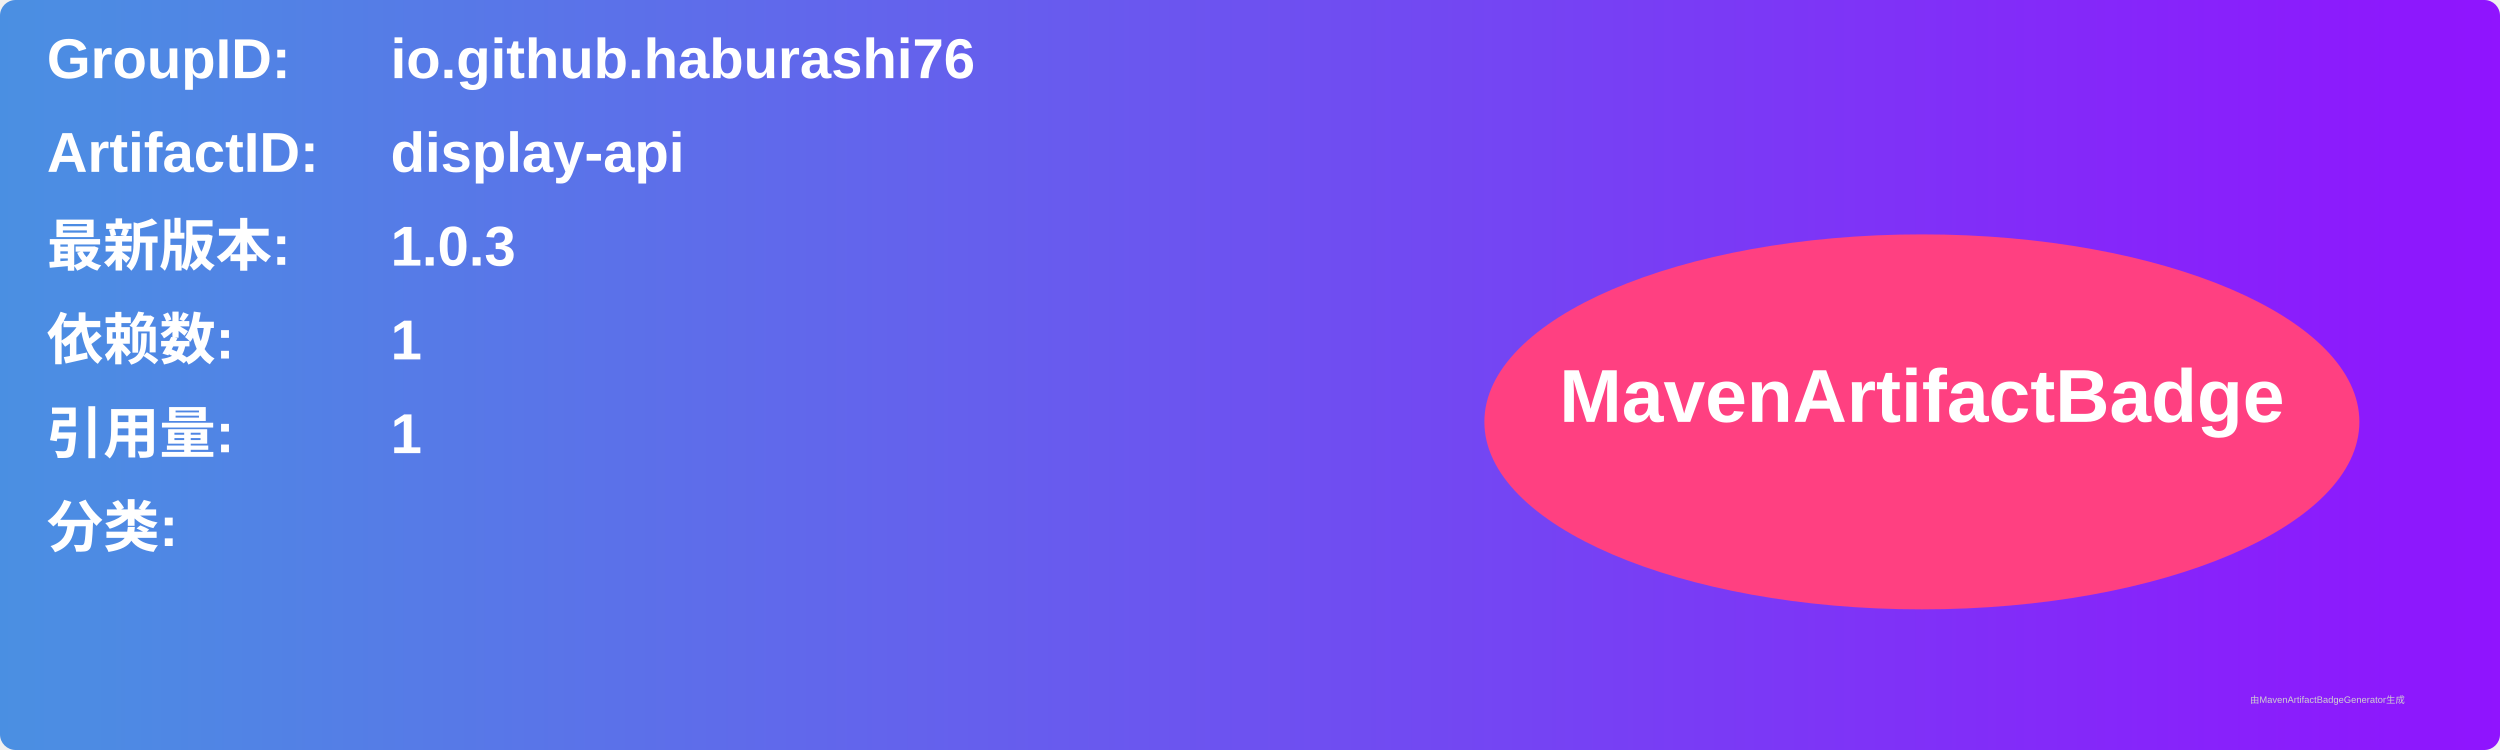
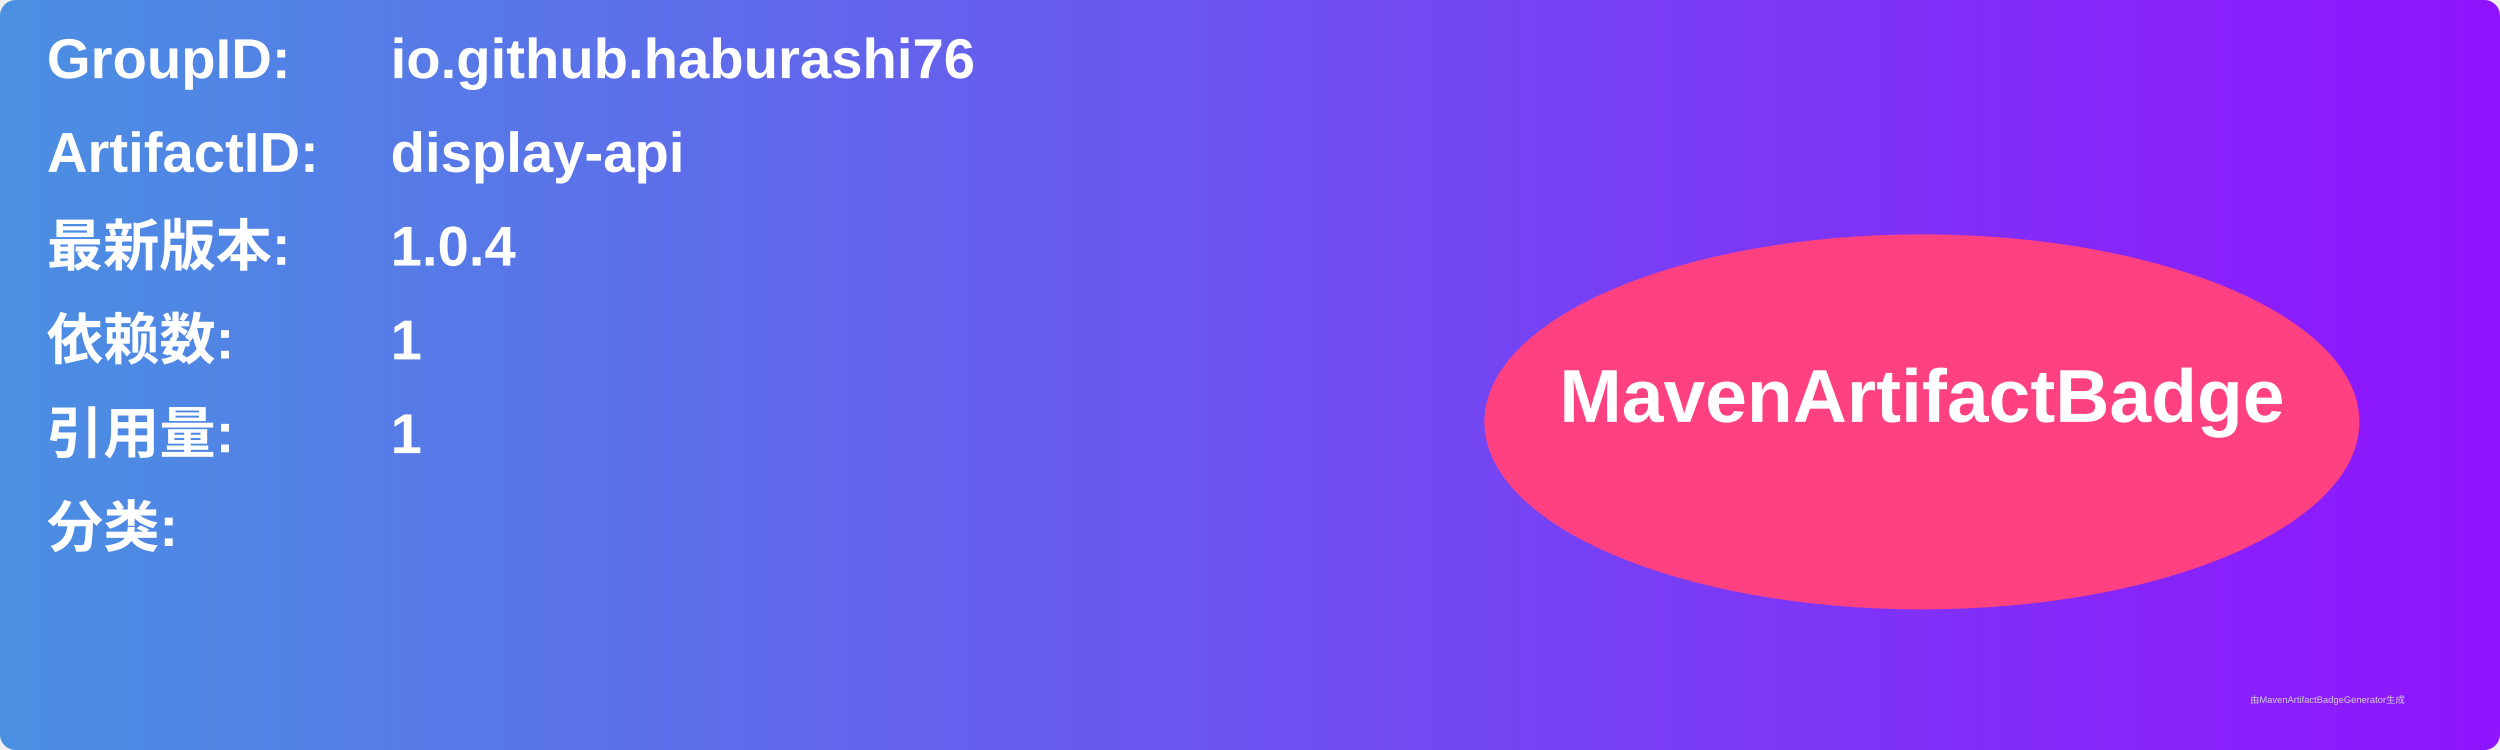
<svg xmlns="http://www.w3.org/2000/svg" width="800" height="240" viewBox="0 0 800 240">
  <linearGradient id="grad" x1="0%" y1="0%" x2="100%" y2="0%">
    <stop offset="0%" stop-color="#4a90e2" />
    <stop offset="100%" stop-color="#9013fe" />
  </linearGradient>
  <rect width="100%" height="100%" rx="5" ry="5" fill="url(#grad)" />
  <g transform="translate(15, 15)">
    <text x="0" y="10" font-family="Arial" font-size="18" fill="white" font-weight="bold" width="260">GroupID:</text>
    <text x="110" y="10" font-family="Arial" font-size="18" fill="white" font-weight="bold" width="460">io.github.haburashi76</text>
    <text x="0" y="40" font-family="Arial" font-size="18" fill="white" font-weight="bold" width="260">ArtifactID:</text>
    <text x="110" y="40" font-family="Arial" font-size="18" fill="white" font-weight="bold" width="460">display-api</text>
    <text x="0" y="70" font-family="Arial" font-size="18" fill="white" font-weight="bold">最新版本:</text>
    <text x="110" y="70" font-family="Arial" font-size="18" fill="white" font-weight="bold">
-       <tspan font-weight="bold">1.0.3</tspan>
+       <tspan font-weight="bold">1.0.4</tspan>
    </text>
    <text x="0" y="100" font-family="Arial" font-size="18" fill="white" font-weight="bold">依赖数: </text>
    <text x="110" y="100" font-family="Arial" font-size="18" fill="white">
      <tspan font-weight="bold">1</tspan>
    </text>
    <text x="0" y="130" font-family="Arial" font-size="18" fill="white" font-weight="bold">引用量: </text>
    <text x="110" y="130" font-family="Arial" font-size="18" fill="white">
      <tspan font-weight="bold">1</tspan>
    </text>
    <text x="0" y="160" font-family="Arial" font-size="18" fill="white" font-weight="bold">分类:</text>
    <text x="10" y="190" font-family="Arial" font-size="10" fill="white">
      <tspan font-weight="bold" />
    </text>
    <ellipse cx="600" cy="120" rx="140" ry="60" fill="#ff4081" />
    <text x="600" y="120" text-anchor="middle" font-family="Arial" font-size="24" fill="white" font-weight="bold">MavenArtifactBadge</text>
  </g>
  <text x="720" y="225" font-family="Arial" font-size="3" fill="#d0d0d0">由MavenArtifactBadgeGenerator生成</text>
</svg>
